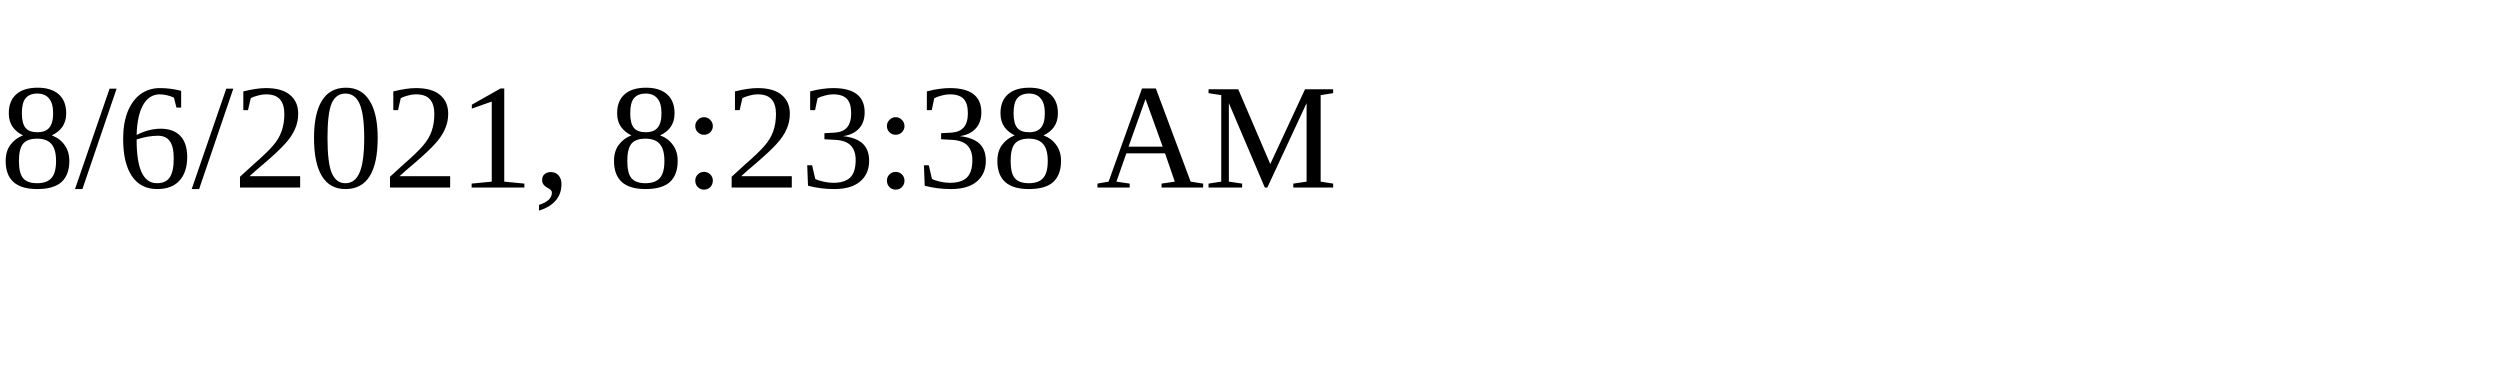
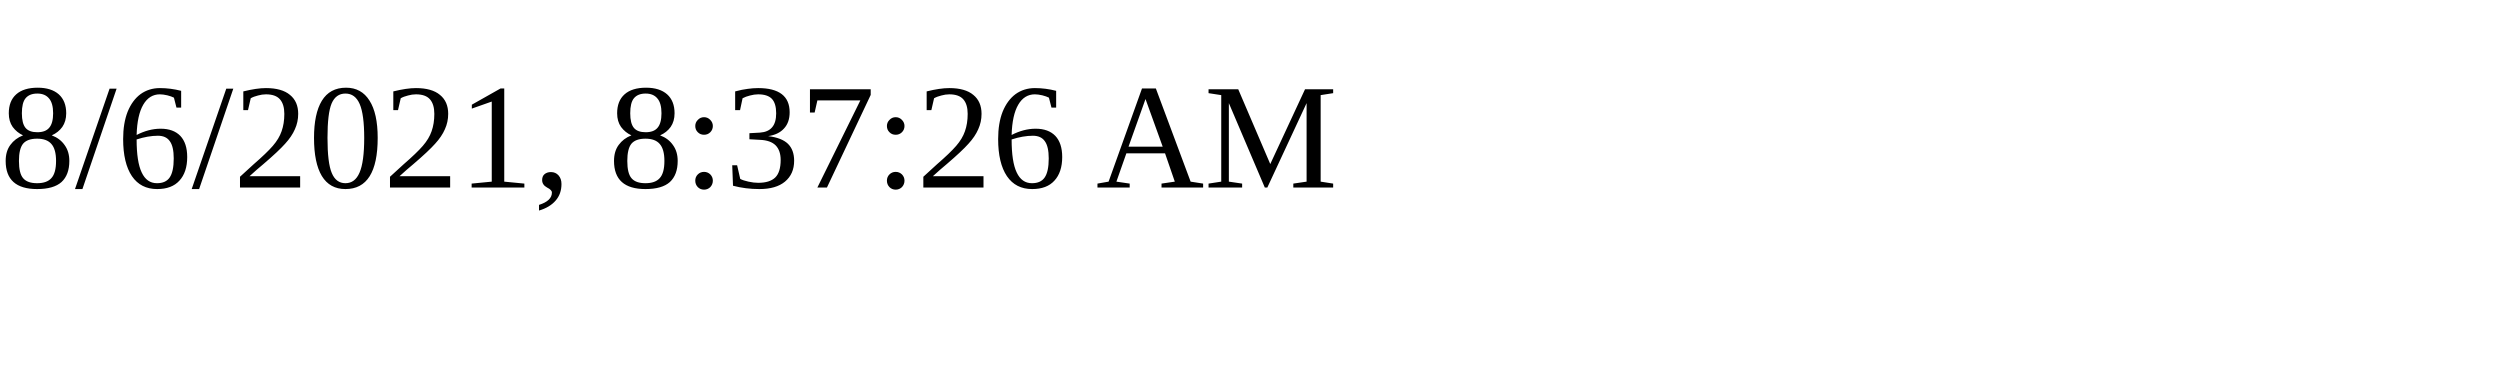
<svg xmlns="http://www.w3.org/2000/svg" height="30" width="200">
-   <text x="0" y="15">8/6/2021, 8:23:38 AM</text>
+   <text x="0" y="15">8/6/2021, 8:37:26 AM</text>
</svg>
